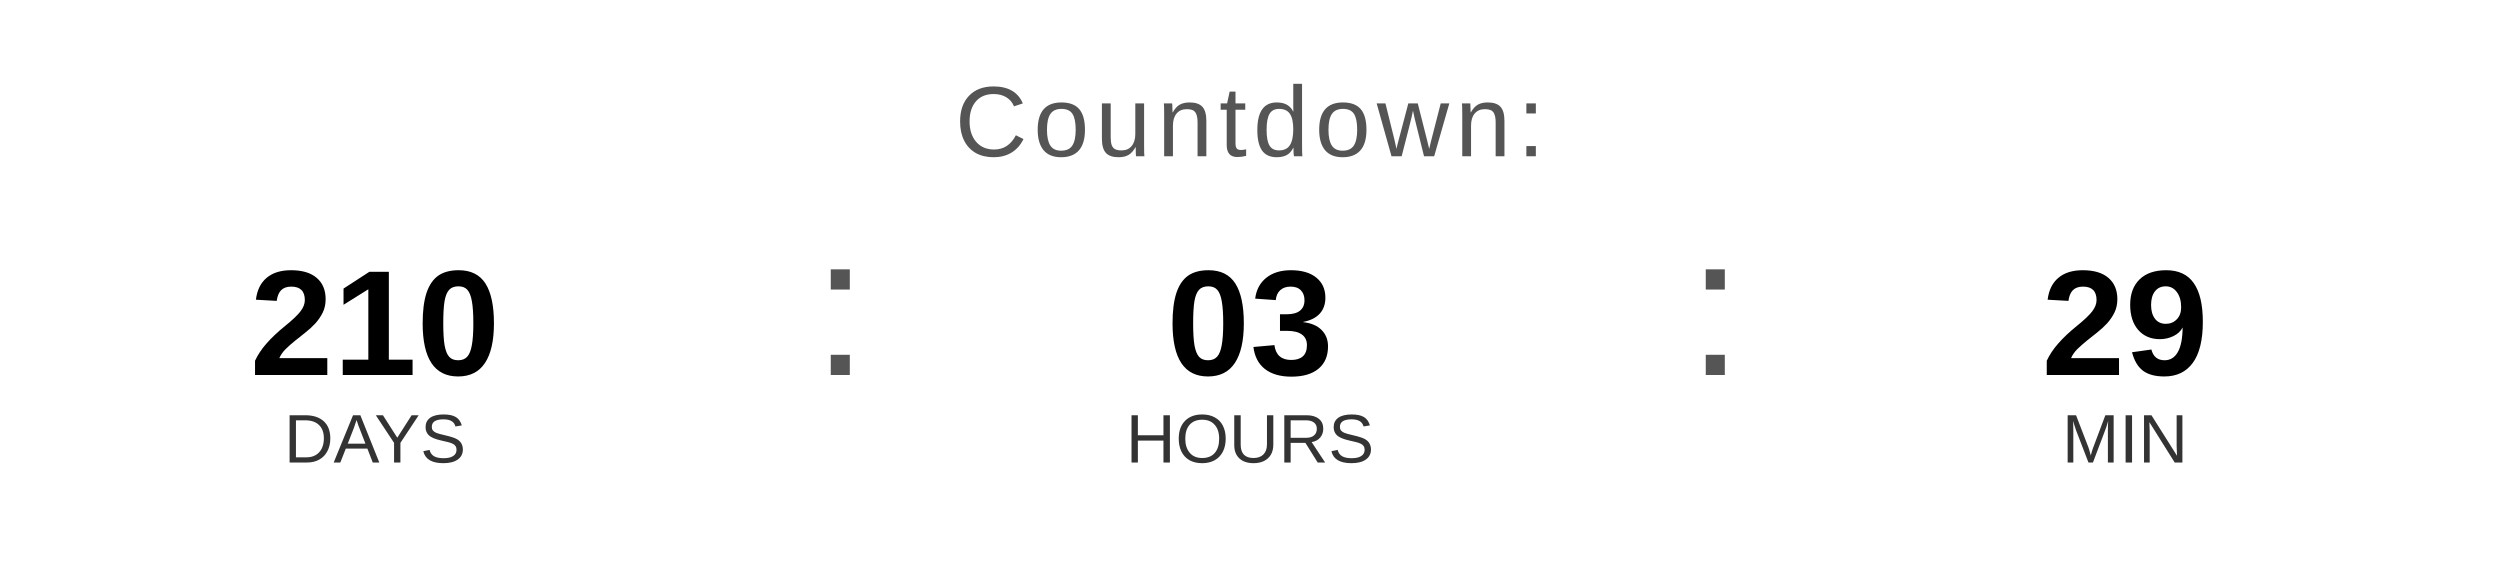
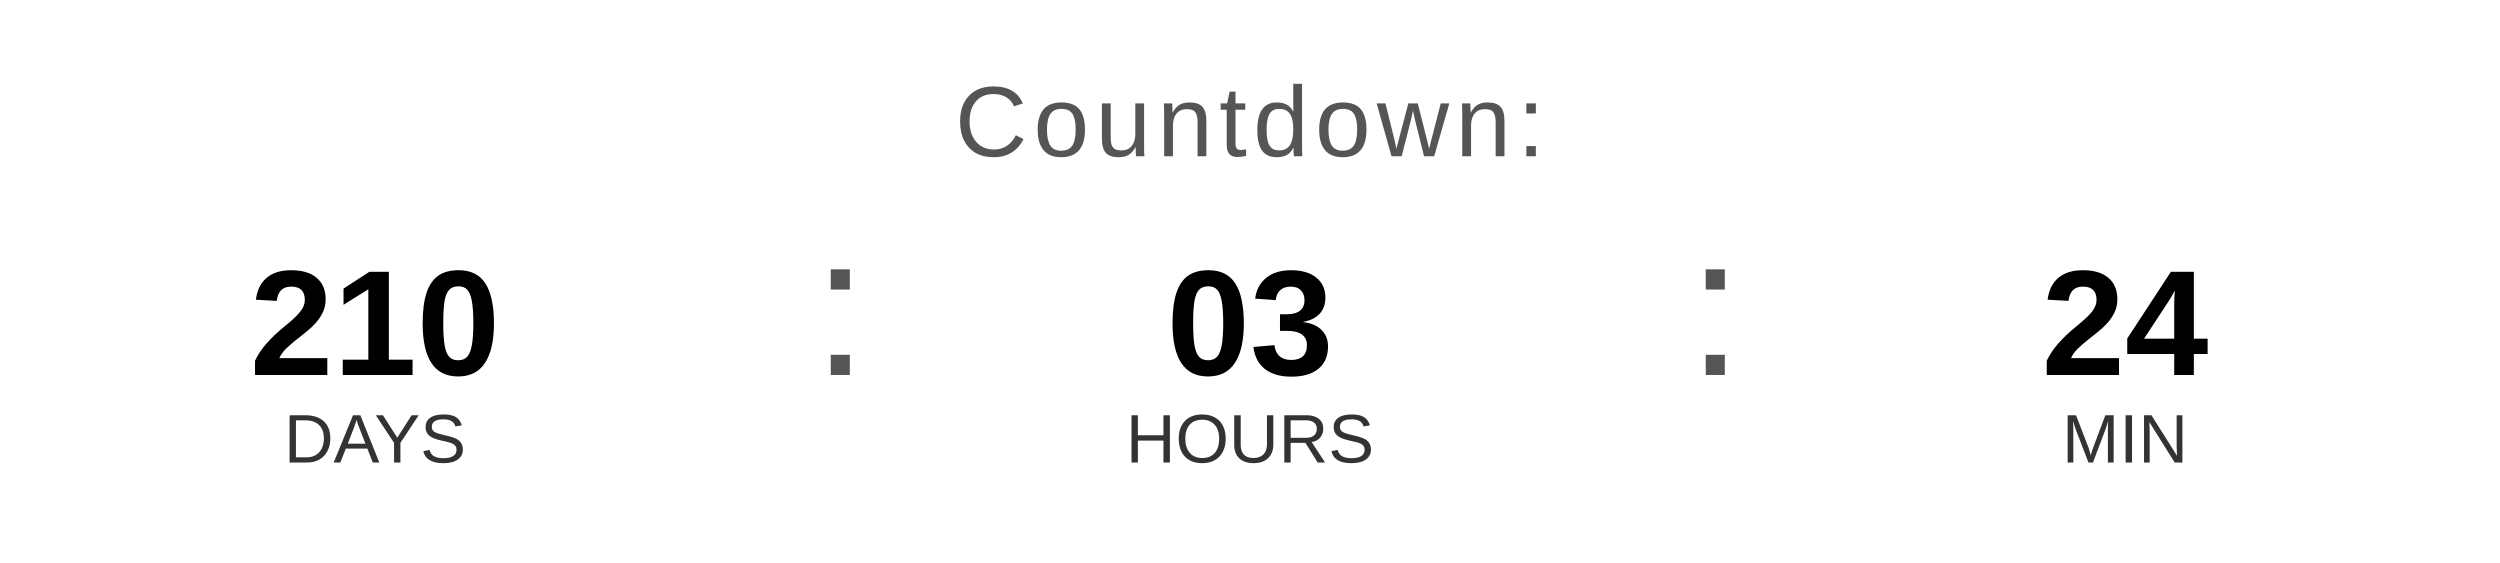
<svg xmlns="http://www.w3.org/2000/svg" width="400" height="90" viewBox="0 0 400 90">
  <text x="200" y="25" font-family="Arial, Helvetica, sans-serif" font-size="16" fill="#555555" text-anchor="middle" letter-spacing="1">
    Countdown:
  </text>
  <text x="60" y="60" font-family="Arial, Helvetica, sans-serif" font-size="24" font-weight="bold" fill="#000000" text-anchor="middle">210</text>
  <text x="60" y="74" font-family="Arial, Helvetica, sans-serif" font-size="11" fill="#333333" text-anchor="middle">DAYS</text>
  <text x="130" y="60" font-family="Arial, sans-serif" font-size="32" fill="#555555">:</text>
  <text x="200" y="60" font-family="Arial, Helvetica, sans-serif" font-size="24" font-weight="bold" fill="#000000" text-anchor="middle">03</text>
  <text x="200" y="74" font-family="Arial, Helvetica, sans-serif" font-size="11" fill="#333333" text-anchor="middle">HOURS</text>
  <text x="270" y="60" font-family="Arial, sans-serif" font-size="32" fill="#555555">:</text>
-   <text x="340" y="60" font-family="Arial, Helvetica, sans-serif" font-size="24" font-weight="bold" fill="#000000" text-anchor="middle">29</text>
+   <text x="340" y="60" font-family="Arial, Helvetica, sans-serif" font-size="24" font-weight="bold" fill="#000000" text-anchor="middle">24</text>
  <text x="340" y="74" font-family="Arial, Helvetica, sans-serif" font-size="11" fill="#333333" text-anchor="middle">MIN</text>
</svg>
